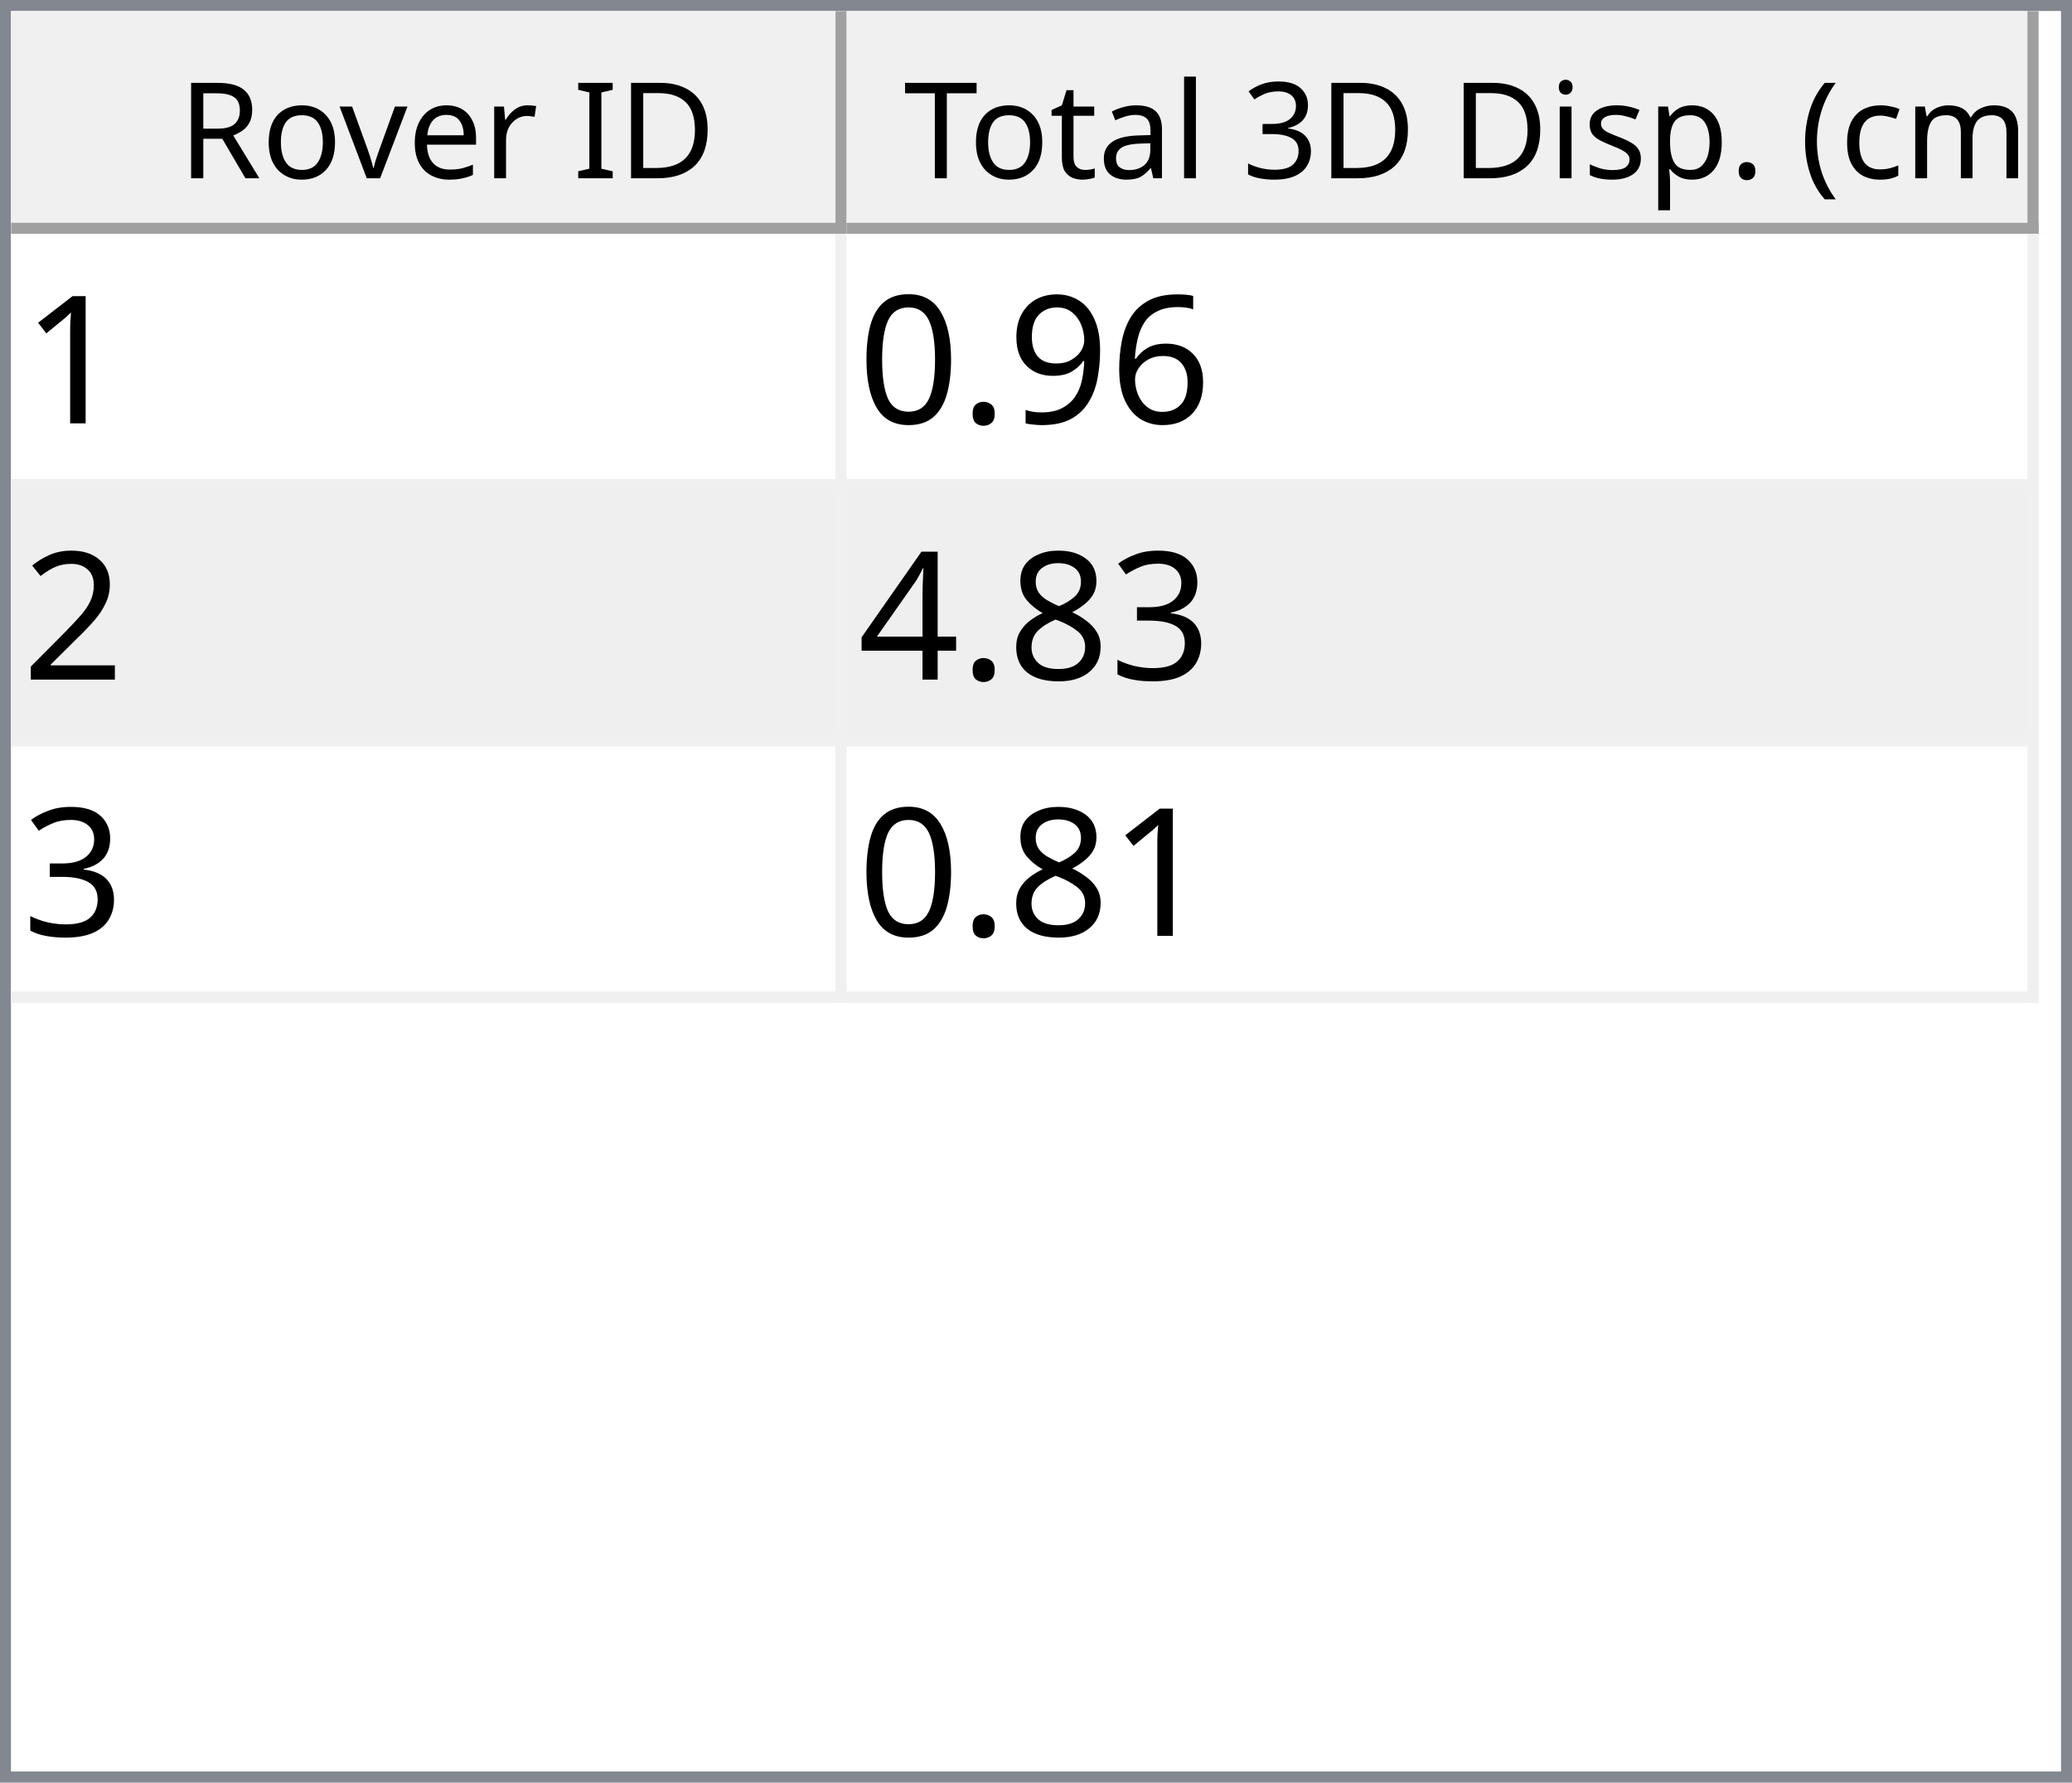
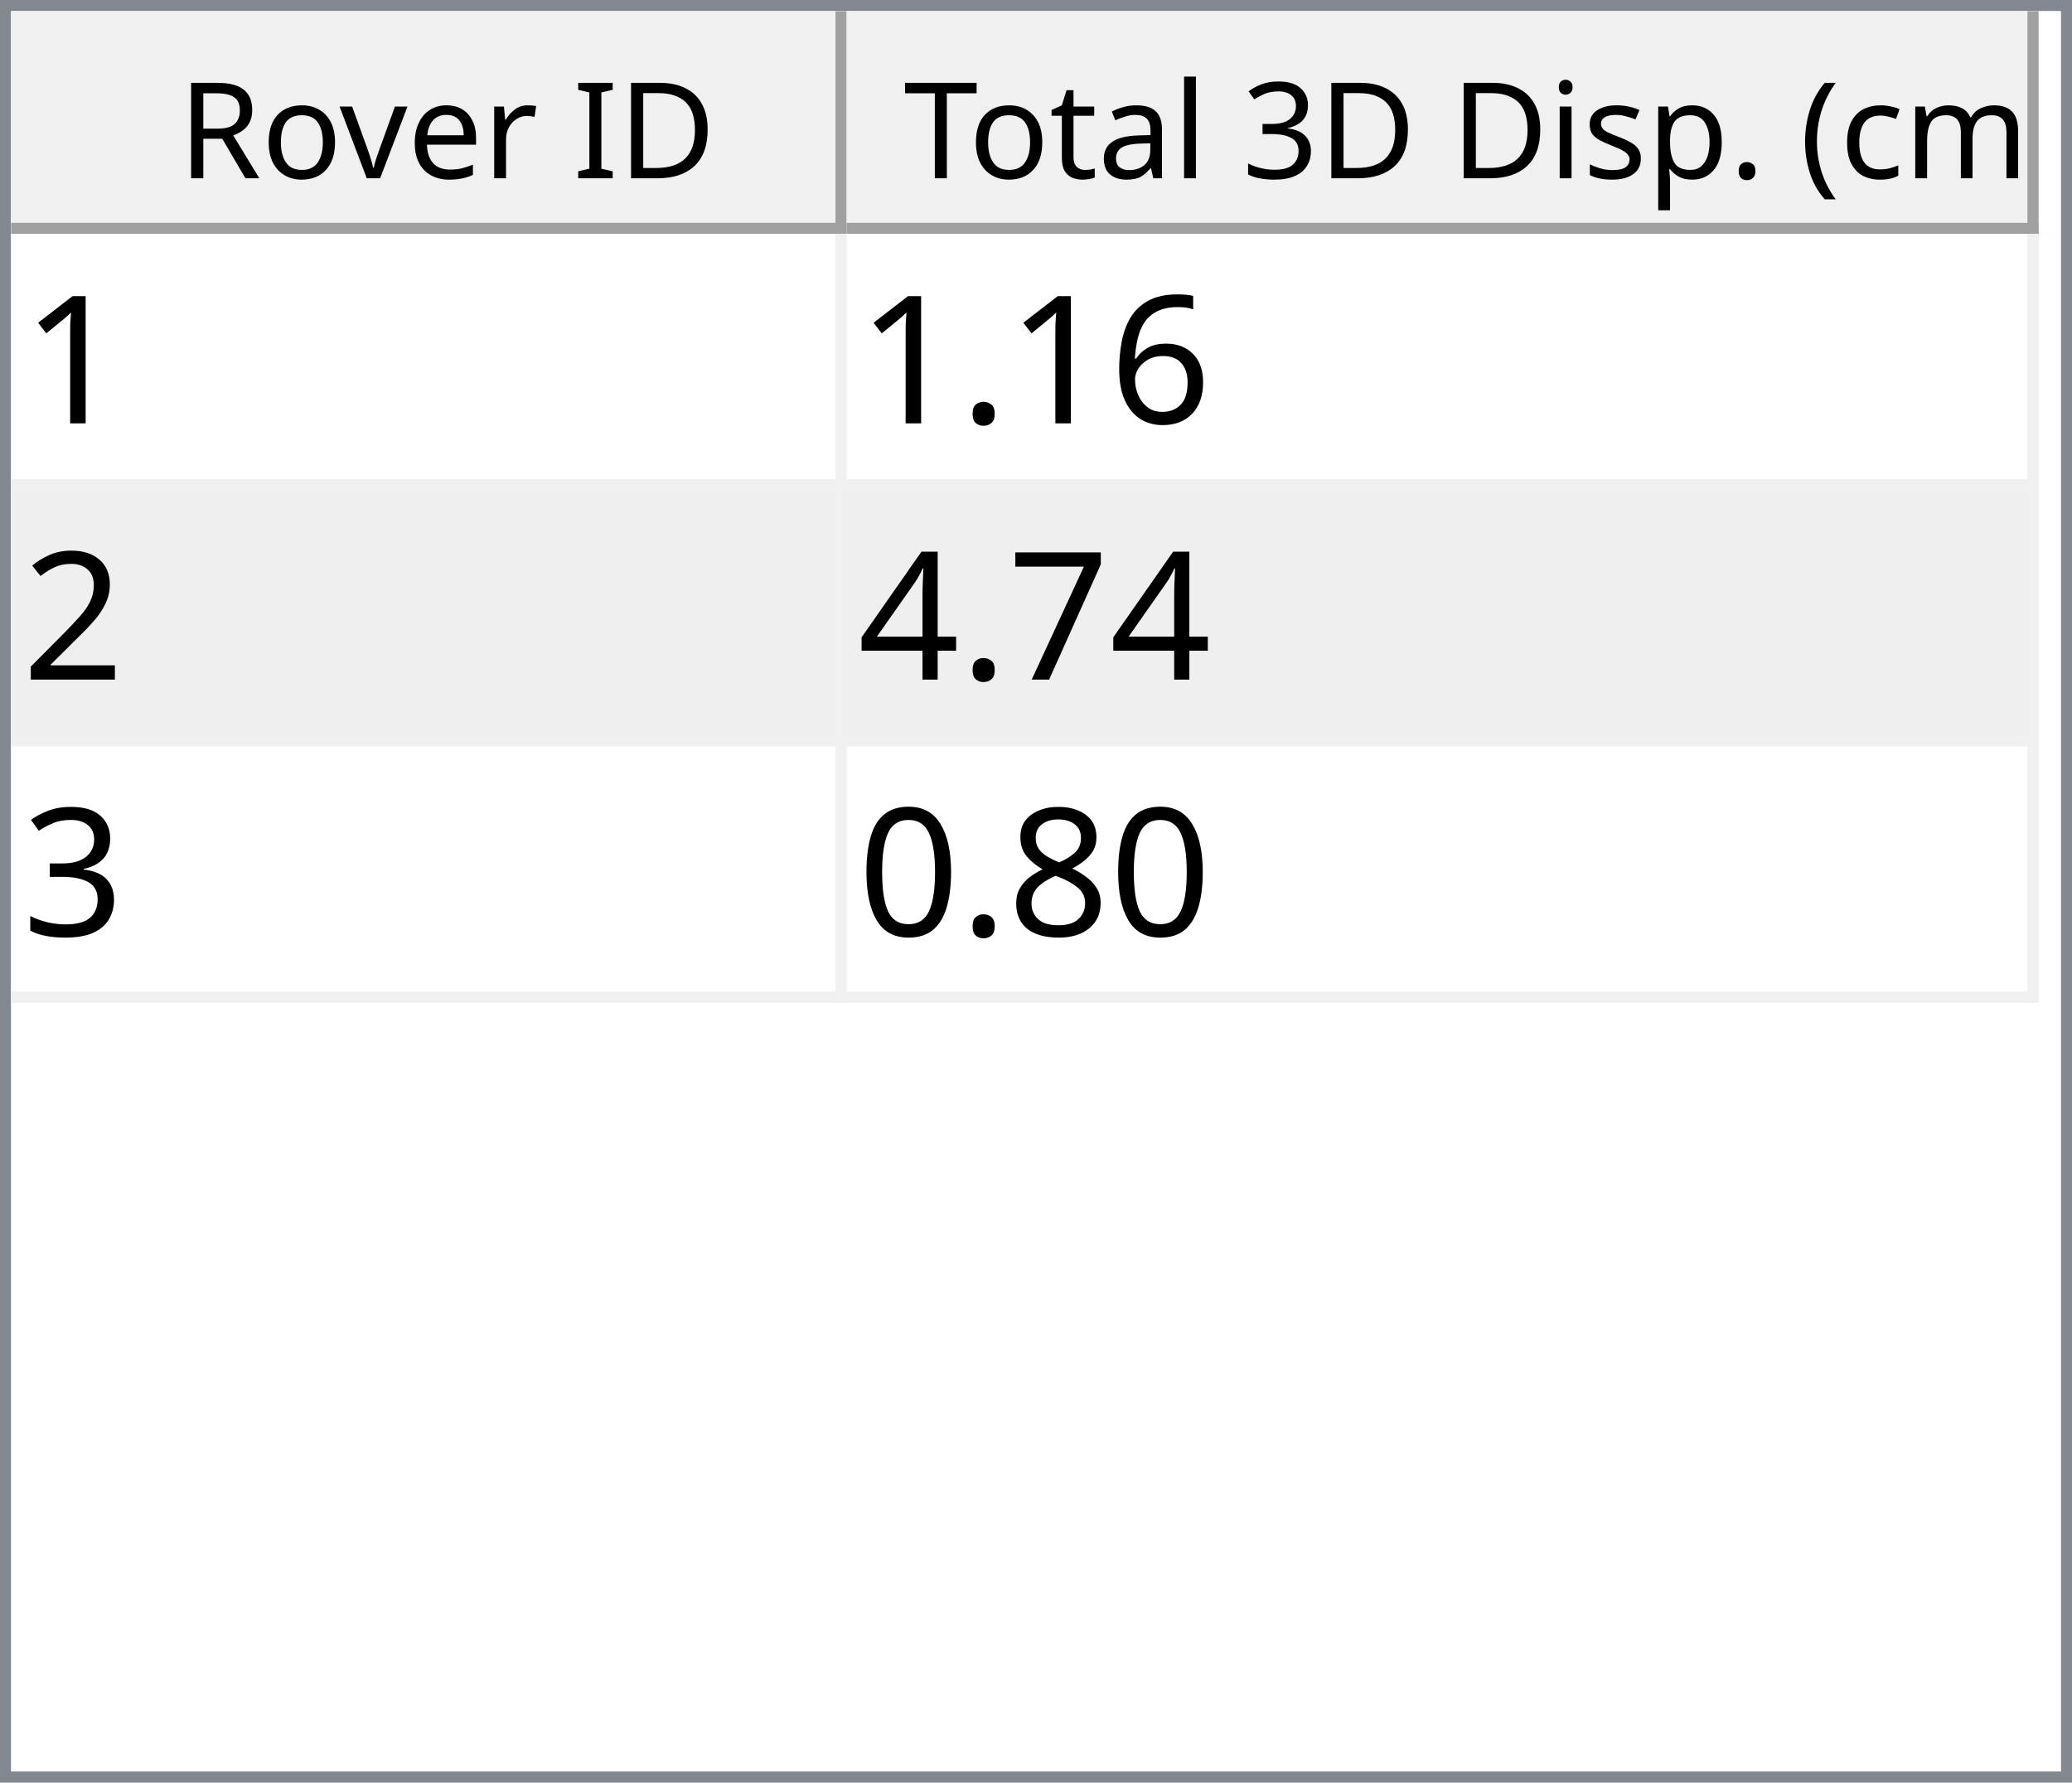
<svg xmlns="http://www.w3.org/2000/svg" style="fill-opacity:1; color-rendering:auto; color-interpolation:auto; text-rendering:auto; stroke:black; stroke-linecap:square; stroke-miterlimit:10; shape-rendering:auto; stroke-opacity:1; fill:black; stroke-dasharray:none; font-weight:normal; stroke-width:1; font-family:'Dialog'; font-style:normal; stroke-linejoin:miter; font-size:12px; stroke-dashoffset:0; image-rendering:auto;" width="186" height="160">
  <defs id="genericDefs" />
  <g>
    <defs id="defs1">
      <clipPath clipPathUnits="userSpaceOnUse" id="clipPath1">
        <path d="M0 0 L186 0 L186 160 L0 160 L0 0 Z" />
      </clipPath>
      <clipPath clipPathUnits="userSpaceOnUse" id="clipPath2">
        <path d="M0 0 L0 160 L186 160 L186 0 Z" />
      </clipPath>
      <clipPath clipPathUnits="userSpaceOnUse" id="clipPath3">
        <path d="M0 0 L0 20 L184 20 L184 0 Z" />
      </clipPath>
      <clipPath clipPathUnits="userSpaceOnUse" id="clipPath4">
        <path d="M0 0 L0 20 L75 20 L75 0 Z" />
      </clipPath>
      <clipPath clipPathUnits="userSpaceOnUse" id="clipPath5">
        <path d="M1 1 L1 19 L74 19 L74 1 Z" />
      </clipPath>
      <clipPath clipPathUnits="userSpaceOnUse" id="clipPath6">
        <path d="M0 0 L0 18 L73 18 L73 0 Z" />
      </clipPath>
      <clipPath clipPathUnits="userSpaceOnUse" id="clipPath7">
        <path d="M-0.5 -0.5 L-0.5 19.5 L74.5 19.5 L74.5 -0.5 Z" />
      </clipPath>
      <clipPath clipPathUnits="userSpaceOnUse" id="clipPath8">
        <path d="M0 0 L0 20 L107 20 L107 0 Z" />
      </clipPath>
      <clipPath clipPathUnits="userSpaceOnUse" id="clipPath9">
        <path d="M1 1 L1 19 L106 19 L106 1 Z" />
      </clipPath>
      <clipPath clipPathUnits="userSpaceOnUse" id="clipPath10">
        <path d="M0 0 L0 18 L105 18 L105 0 Z" />
      </clipPath>
      <clipPath clipPathUnits="userSpaceOnUse" id="clipPath11">
        <path d="M-0.5 -0.5 L-0.5 19.5 L106.5 19.5 L106.5 -0.5 Z" />
      </clipPath>
      <clipPath clipPathUnits="userSpaceOnUse" id="clipPath12">
        <path d="M0 0 L0 138 L184 138 L184 0 Z" />
      </clipPath>
      <clipPath clipPathUnits="userSpaceOnUse" id="clipPath13">
        <path d="M0 0 L0 69 L182 69 L182 0 Z" />
      </clipPath>
      <clipPath clipPathUnits="userSpaceOnUse" id="clipPath14">
        <path d="M-0.5 -0.5 L-0.5 68.5 L181.5 68.5 L181.5 -0.5 Z" />
      </clipPath>
      <clipPath clipPathUnits="userSpaceOnUse" id="clipPath15">
        <path d="M0 0 L0 22 L74 22 L74 0 Z" />
      </clipPath>
      <clipPath clipPathUnits="userSpaceOnUse" id="clipPath16">
        <path d="M0 0 L0 22 L106 22 L106 0 Z" />
      </clipPath>
      <font horiz-adv-x="64.551" id="font1">
        <font-face ascent="107.91" descent="25.098" units-per-em="100" style="font-style:normal; font-family:Segoe UI; font-weight:normal;" />
        <missing-glyph horiz-adv-x="64.551" d="M8.109 0 L8.109 68.266 L56.453 68.266 L56.453 0 L8.109 0 ZM15.328 7.234 L49.219 7.234 L49.219 61.031 L15.328 61.031 L15.328 7.234 Z" />
        <glyph unicode="D" horiz-adv-x="70.117" d="M9.188 0 L9.188 70.016 L28.516 70.016 Q65.531 70.016 65.531 35.891 Q65.531 19.672 55.25 9.836 Q44.969 0 27.734 0 L9.188 0 ZM17.391 62.594 L17.391 7.422 L27.828 7.422 Q41.609 7.422 49.273 14.797 Q56.938 22.172 56.938 35.688 Q56.938 62.594 28.328 62.594 L17.391 62.594 Z" />
        <glyph unicode="I" horiz-adv-x="26.611" d="M17.391 0 L9.188 0 L9.188 70.016 L17.391 70.016 L17.391 0 Z" />
        <glyph unicode=" " horiz-adv-x="27.393" d="" />
        <glyph unicode="r" horiz-adv-x="34.766" d="M34.188 41.891 Q32.078 43.5 28.125 43.5 Q23 43.5 19.555 38.672 Q16.109 33.844 16.109 25.484 L16.109 0 L8.109 0 L8.109 50 L16.109 50 L16.109 39.703 L16.312 39.703 Q18.016 44.969 21.531 47.922 Q25.047 50.875 29.391 50.875 Q32.516 50.875 34.188 50.203 L34.188 41.891 Z" />
        <glyph unicode="e" horiz-adv-x="52.295" d="M48.297 23 L12.984 23 Q13.188 14.656 17.484 10.109 Q21.781 5.562 29.297 5.562 Q37.75 5.562 44.828 11.141 L44.828 3.609 Q38.234 -1.172 27.391 -1.172 Q16.797 -1.172 10.742 5.641 Q4.688 12.453 4.688 24.812 Q4.688 36.469 11.305 43.82 Q17.922 51.172 27.734 51.172 Q37.547 51.172 42.922 44.828 Q48.297 38.484 48.297 27.203 L48.297 23 ZM40.094 29.781 Q40.047 36.719 36.75 40.578 Q33.453 44.438 27.594 44.438 Q21.922 44.438 17.969 40.383 Q14.016 36.328 13.094 29.781 L40.094 29.781 Z" />
        <glyph unicode="v" horiz-adv-x="47.9" d="M47.406 50 L27.484 0 L19.625 0 L0.688 50 L9.469 50 L22.172 13.672 Q23.578 9.672 23.922 6.688 L24.125 6.688 Q24.609 10.453 25.688 13.484 L38.969 50 L47.406 50 Z" />
        <glyph unicode="o" horiz-adv-x="58.594" d="M29 -1.172 Q17.922 -1.172 11.305 5.836 Q4.688 12.844 4.688 24.422 Q4.688 37.016 11.57 44.094 Q18.453 51.172 30.172 51.172 Q41.359 51.172 47.633 44.289 Q53.906 37.406 53.906 25.203 Q53.906 13.234 47.141 6.031 Q40.375 -1.172 29 -1.172 ZM29.594 44.438 Q21.875 44.438 17.383 39.188 Q12.891 33.938 12.891 24.703 Q12.891 15.828 17.43 10.695 Q21.969 5.562 29.594 5.562 Q37.359 5.562 41.531 10.594 Q45.703 15.625 45.703 24.906 Q45.703 34.281 41.531 39.359 Q37.359 44.438 29.594 44.438 Z" />
        <glyph unicode="R" horiz-adv-x="59.814" d="M59.375 0 L49.609 0 L37.891 19.625 Q36.281 22.359 34.766 24.289 Q33.25 26.219 31.664 27.438 Q30.078 28.656 28.25 29.219 Q26.422 29.781 24.125 29.781 L17.391 29.781 L17.391 0 L9.188 0 L9.188 70.016 L30.078 70.016 Q34.672 70.016 38.555 68.867 Q42.438 67.719 45.289 65.375 Q48.141 63.031 49.758 59.547 Q51.375 56.062 51.375 51.375 Q51.375 47.703 50.273 44.656 Q49.172 41.609 47.148 39.211 Q45.125 36.812 42.266 35.133 Q39.406 33.453 35.844 32.516 L35.844 32.328 Q37.594 31.547 38.891 30.547 Q40.188 29.547 41.359 28.18 Q42.531 26.812 43.68 25.078 Q44.828 23.344 46.234 21.047 L59.375 0 ZM17.391 62.594 L17.391 37.203 L28.516 37.203 Q31.594 37.203 34.203 38.133 Q36.812 39.062 38.719 40.797 Q40.625 42.531 41.703 45.047 Q42.781 47.562 42.781 50.688 Q42.781 56.297 39.141 59.445 Q35.5 62.594 28.609 62.594 L17.391 62.594 Z" />
        <glyph unicode=")" horiz-adv-x="30.176" d="M8.297 -15.922 L1.172 -15.922 Q16.406 2.344 16.406 26.812 Q16.406 51.469 1.078 70.016 L8.297 70.016 Q23.531 52.156 23.531 26.703 Q23.531 1.375 8.297 -15.922 Z" />
        <glyph unicode="m" horiz-adv-x="86.133" d="M79.109 0 L71.094 0 L71.094 28.719 Q71.094 37.016 68.531 40.727 Q65.969 44.438 59.906 44.438 Q54.781 44.438 51.195 39.75 Q47.609 35.062 47.609 28.516 L47.609 0 L39.594 0 L39.594 29.688 Q39.594 44.438 28.219 44.438 Q22.953 44.438 19.531 40.016 Q16.109 35.594 16.109 28.516 L16.109 0 L8.109 0 L8.109 50 L16.109 50 L16.109 42.094 L16.312 42.094 Q21.625 51.172 31.844 51.172 Q36.969 51.172 40.773 48.312 Q44.578 45.453 46 40.828 Q51.562 51.172 62.594 51.172 Q79.109 51.172 79.109 30.812 L79.109 0 Z" />
        <glyph unicode="c" horiz-adv-x="46.191" d="M42.188 2.297 Q36.422 -1.172 28.516 -1.172 Q17.828 -1.172 11.258 5.789 Q4.688 12.75 4.688 23.828 Q4.688 36.188 11.766 43.68 Q18.844 51.172 30.672 51.172 Q37.25 51.172 42.281 48.734 L42.281 40.531 Q36.719 44.438 30.375 44.438 Q22.703 44.438 17.797 38.945 Q12.891 33.453 12.891 24.516 Q12.891 15.719 17.508 10.641 Q22.125 5.562 29.891 5.562 Q36.422 5.562 42.188 9.906 L42.188 2.297 Z" />
        <glyph unicode="(" horiz-adv-x="30.176" d="M29.109 -15.922 L21.969 -15.922 Q6.844 1.375 6.844 26.703 Q6.844 52.156 21.969 70.016 L29.203 70.016 Q13.875 51.469 13.875 26.812 Q13.875 2.344 29.109 -15.922 Z" />
        <glyph unicode="." horiz-adv-x="21.68" d="M10.891 -1.078 Q8.641 -1.078 7.055 0.539 Q5.469 2.156 5.469 4.391 Q5.469 6.641 7.055 8.273 Q8.641 9.906 10.891 9.906 Q13.188 9.906 14.797 8.273 Q16.406 6.641 16.406 4.391 Q16.406 2.156 14.797 0.539 Q13.188 -1.078 10.891 -1.078 Z" />
        <glyph unicode="p" horiz-adv-x="58.789" d="M16.312 7.234 L16.109 7.234 L16.109 -23 L8.109 -23 L8.109 50 L16.109 50 L16.109 41.219 L16.312 41.219 Q22.219 51.172 33.594 51.172 Q43.266 51.172 48.688 44.461 Q54.109 37.75 54.109 26.469 Q54.109 13.922 48 6.375 Q41.891 -1.172 31.297 -1.172 Q21.578 -1.172 16.312 7.234 ZM16.109 27.391 L16.109 20.406 Q16.109 14.203 20.141 9.883 Q24.172 5.562 30.375 5.562 Q37.641 5.562 41.773 11.133 Q45.906 16.703 45.906 26.609 Q45.906 34.969 42.047 39.703 Q38.188 44.438 31.594 44.438 Q24.609 44.438 20.359 39.578 Q16.109 34.719 16.109 27.391 Z" />
        <glyph unicode="s" horiz-adv-x="42.432" d="M5.078 1.812 L5.078 10.406 Q11.625 5.562 19.484 5.562 Q30.031 5.562 30.031 12.594 Q30.031 14.594 29.125 15.992 Q28.219 17.391 26.68 18.461 Q25.141 19.531 23.07 20.383 Q21 21.234 18.609 22.172 Q15.281 23.484 12.766 24.828 Q10.25 26.172 8.57 27.859 Q6.891 29.547 6.031 31.695 Q5.172 33.844 5.172 36.719 Q5.172 40.234 6.789 42.945 Q8.406 45.656 11.086 47.484 Q13.766 49.312 17.211 50.242 Q20.656 51.172 24.312 51.172 Q30.812 51.172 35.938 48.922 L35.938 40.828 Q30.422 44.438 23.25 44.438 Q21 44.438 19.195 43.922 Q17.391 43.406 16.094 42.477 Q14.797 41.547 14.086 40.258 Q13.375 38.969 13.375 37.406 Q13.375 35.453 14.086 34.133 Q14.797 32.812 16.164 31.789 Q17.531 30.766 19.484 29.938 Q21.438 29.109 23.922 28.125 Q27.25 26.859 29.883 25.516 Q32.516 24.172 34.375 22.484 Q36.234 20.797 37.234 18.602 Q38.234 16.406 38.234 13.375 Q38.234 9.672 36.602 6.938 Q34.969 4.203 32.234 2.398 Q29.5 0.594 25.93 -0.289 Q22.359 -1.172 18.453 -1.172 Q10.75 -1.172 5.078 1.812 Z" />
        <glyph unicode="i" horiz-adv-x="24.219" d="M12.203 62.703 Q10.062 62.703 8.547 64.164 Q7.031 65.625 7.031 67.875 Q7.031 70.125 8.547 71.609 Q10.062 73.094 12.203 73.094 Q14.406 73.094 15.945 71.609 Q17.484 70.125 17.484 67.875 Q17.484 65.719 15.945 64.211 Q14.406 62.703 12.203 62.703 ZM16.109 0 L8.109 0 L8.109 50 L16.109 50 L16.109 0 Z" />
        <glyph unicode="3" horiz-adv-x="53.906" d="M46.531 19.828 Q46.531 15.094 44.75 11.211 Q42.969 7.328 39.719 4.57 Q36.469 1.812 31.93 0.297 Q27.391 -1.219 21.922 -1.219 Q11.922 -1.219 6 2.594 L6 11.188 Q13.094 5.609 22.219 5.609 Q25.875 5.609 28.828 6.539 Q31.781 7.469 33.906 9.227 Q36.031 10.984 37.18 13.477 Q38.328 15.969 38.328 19.094 Q38.328 32.812 18.797 32.812 L12.984 32.812 L12.984 39.594 L18.5 39.594 Q35.797 39.594 35.797 52.484 Q35.797 64.406 22.609 64.406 Q15.188 64.406 8.688 59.422 L8.688 67.188 Q15.375 71.188 24.609 71.188 Q29 71.188 32.57 69.969 Q36.141 68.75 38.68 66.555 Q41.219 64.359 42.609 61.281 Q44 58.203 44 54.5 Q44 40.672 30.031 36.719 L30.031 36.531 Q33.594 36.141 36.625 34.797 Q39.656 33.453 41.852 31.305 Q44.047 29.156 45.289 26.25 Q46.531 23.344 46.531 19.828 Z" />
        <glyph unicode="l" horiz-adv-x="24.219" d="M16.109 0 L8.109 0 L8.109 74.031 L16.109 74.031 L16.109 0 Z" />
        <glyph unicode="a" horiz-adv-x="50.879" d="M43.891 0 L35.891 0 L35.891 7.812 L35.688 7.812 Q30.469 -1.172 20.312 -1.172 Q12.844 -1.172 8.617 2.781 Q4.391 6.734 4.391 13.281 Q4.391 27.297 20.906 29.594 L35.891 31.688 Q35.891 44.438 25.594 44.438 Q16.547 44.438 9.281 38.281 L9.281 46.484 Q16.656 51.172 26.266 51.172 Q43.891 51.172 43.891 32.516 L43.891 0 ZM35.891 25.297 L23.828 23.641 Q18.266 22.859 15.43 20.875 Q12.594 18.891 12.594 13.875 Q12.594 10.203 15.211 7.883 Q17.828 5.562 22.172 5.562 Q28.125 5.562 32.008 9.742 Q35.891 13.922 35.891 20.312 L35.891 25.297 Z" />
        <glyph unicode="t" horiz-adv-x="33.887" d="M31.297 0.484 Q28.469 -1.078 23.828 -1.078 Q10.688 -1.078 10.688 13.578 L10.688 43.172 L2.094 43.172 L2.094 50 L10.688 50 L10.688 62.203 L18.703 64.797 L18.703 50 L31.297 50 L31.297 43.172 L18.703 43.172 L18.703 14.984 Q18.703 9.969 20.414 7.82 Q22.125 5.672 26.078 5.672 Q29.109 5.672 31.297 7.328 L31.297 0.484 Z" />
        <glyph unicode="T" horiz-adv-x="52.393" d="M50.594 62.594 L30.375 62.594 L30.375 0 L22.172 0 L22.172 62.594 L2 62.594 L2 70.016 L50.594 70.016 L50.594 62.594 Z" />
      </font>
      <font horiz-adv-x="75.0" id="font2">
        <font-face ascent="100.537" descent="21.973" units-per-em="100" style="font-style:normal; font-family:sans-serif; font-weight:normal;" />
        <missing-glyph horiz-adv-x="75.0" d="M12.5 0 L12.5 62.5 L62.5 62.5 L62.5 0 L12.5 0 ZM14.062 1.562 L60.938 1.562 L60.938 60.938 L14.062 60.938 L14.062 1.562 Z" />
        <glyph unicode="1" horiz-adv-x="55.615" d="M37.25 0 L28.469 0 L28.469 56 Q25.297 52.984 20.141 49.953 Q14.984 46.922 10.891 45.406 L10.891 53.906 Q18.266 57.375 23.781 62.305 Q29.297 67.234 31.594 71.875 L37.25 71.875 L37.25 0 Z" />
        <glyph unicode="6" horiz-adv-x="55.615" d="M49.75 54.047 L41.016 53.375 Q39.844 58.547 37.703 60.891 Q34.125 64.656 28.906 64.656 Q24.703 64.656 21.531 62.312 Q17.391 59.281 14.992 53.469 Q12.594 47.656 12.5 36.922 Q15.672 41.75 20.266 44.094 Q24.859 46.438 29.891 46.438 Q38.672 46.438 44.852 39.969 Q51.031 33.5 51.031 23.25 Q51.031 16.5 48.125 10.719 Q45.219 4.938 40.141 1.859 Q35.062 -1.219 28.609 -1.219 Q17.625 -1.219 10.695 6.859 Q3.766 14.938 3.766 33.5 Q3.766 54.25 11.422 63.672 Q18.109 71.875 29.438 71.875 Q37.891 71.875 43.289 67.141 Q48.688 62.406 49.75 54.047 ZM13.875 23.188 Q13.875 18.656 15.797 14.508 Q17.719 10.359 21.188 8.18 Q24.656 6 28.469 6 Q34.031 6 38.039 10.492 Q42.047 14.984 42.047 22.703 Q42.047 30.125 38.086 34.398 Q34.125 38.672 28.125 38.672 Q22.172 38.672 18.023 34.398 Q13.875 30.125 13.875 23.188 Z" />
-         <glyph unicode="9" horiz-adv-x="55.615" d="M5.469 16.547 L13.922 17.328 Q14.984 11.375 18.016 8.688 Q21.047 6 25.781 6 Q29.828 6 32.883 7.859 Q35.938 9.719 37.891 12.82 Q39.844 15.922 41.164 21.195 Q42.484 26.469 42.484 31.938 Q42.484 32.516 42.438 33.688 Q39.797 29.5 35.234 26.883 Q30.672 24.266 25.344 24.266 Q16.453 24.266 10.305 30.711 Q4.156 37.156 4.156 47.703 Q4.156 58.594 10.578 65.234 Q17 71.875 26.656 71.875 Q33.641 71.875 39.43 68.117 Q45.219 64.359 48.219 57.398 Q51.219 50.438 51.219 37.25 Q51.219 23.531 48.242 15.406 Q45.266 7.281 39.383 3.031 Q33.5 -1.219 25.594 -1.219 Q17.188 -1.219 11.867 3.445 Q6.547 8.109 5.469 16.547 ZM41.453 48.141 Q41.453 55.719 37.43 60.156 Q33.406 64.594 27.734 64.594 Q21.875 64.594 17.531 59.812 Q13.188 55.031 13.188 47.406 Q13.188 40.578 17.312 36.305 Q21.438 32.031 27.484 32.031 Q33.594 32.031 37.523 36.305 Q41.453 40.578 41.453 48.141 Z" />
        <glyph unicode="." horiz-adv-x="27.783" d="M9.078 0 L9.078 10.016 L19.094 10.016 L19.094 0 L9.078 0 Z" />
-         <glyph unicode="0" horiz-adv-x="55.615" d="M4.156 35.297 Q4.156 48 6.766 55.742 Q9.375 63.484 14.523 67.68 Q19.672 71.875 27.484 71.875 Q33.25 71.875 37.594 69.555 Q41.938 67.234 44.773 62.867 Q47.609 58.5 49.219 52.227 Q50.828 45.953 50.828 35.297 Q50.828 22.703 48.242 14.969 Q45.656 7.234 40.508 3.008 Q35.359 -1.219 27.484 -1.219 Q17.141 -1.219 11.234 6.203 Q4.156 15.141 4.156 35.297 ZM13.188 35.297 Q13.188 17.672 17.312 11.836 Q21.438 6 27.484 6 Q33.547 6 37.672 11.859 Q41.797 17.719 41.797 35.297 Q41.797 52.984 37.672 58.789 Q33.547 64.594 27.391 64.594 Q21.344 64.594 17.719 59.469 Q13.188 52.938 13.188 35.297 Z" />
        <glyph unicode="2" horiz-adv-x="55.615" d="M50.344 8.453 L50.344 0 L3.031 0 Q2.938 3.172 4.047 6.109 Q5.859 10.938 9.836 15.625 Q13.812 20.312 21.344 26.469 Q33.016 36.031 37.117 41.625 Q41.219 47.219 41.219 52.203 Q41.219 57.422 37.477 61.008 Q33.734 64.594 27.734 64.594 Q21.391 64.594 17.578 60.789 Q13.766 56.984 13.719 50.25 L4.688 51.172 Q5.609 61.281 11.664 66.578 Q17.719 71.875 27.938 71.875 Q38.234 71.875 44.242 66.164 Q50.25 60.453 50.25 52 Q50.25 47.703 48.492 43.555 Q46.734 39.406 42.656 34.812 Q38.578 30.219 29.109 22.219 Q21.188 15.578 18.945 13.211 Q16.703 10.844 15.234 8.453 L50.344 8.453 Z" />
+         <glyph unicode="7" horiz-adv-x="55.615" d="M4.734 62.203 L4.734 70.656 L51.078 70.656 L51.078 63.812 Q44.234 56.547 37.523 44.484 Q30.812 32.422 27.156 19.672 Q24.516 10.688 23.781 0 L14.75 0 Q14.891 8.453 18.062 20.414 Q21.234 32.375 27.172 43.484 Q33.109 54.594 39.797 62.203 L4.734 62.203 Z" />
+         <glyph unicode="4" horiz-adv-x="55.615" d="M32.328 0 L32.328 17.141 L1.266 17.141 L1.266 25.203 L33.938 71.578 L41.109 71.578 L41.109 25.203 L50.781 25.203 L50.781 17.141 L41.109 17.141 L41.109 0 L32.328 0 ZM32.328 25.203 L32.328 57.469 L9.906 25.203 L32.328 25.203 Z" />
        <glyph unicode="3" horiz-adv-x="55.615" d="M4.203 18.891 L12.984 20.062 Q14.5 12.594 18.141 9.297 Q21.781 6 27 6 Q33.203 6 37.477 10.297 Q41.75 14.594 41.75 20.953 Q41.75 27 37.797 30.93 Q33.844 34.859 27.734 34.859 Q25.25 34.859 21.531 33.891 L22.516 41.609 Q23.391 41.5 23.922 41.5 Q29.547 41.5 34.039 44.43 Q38.531 47.359 38.531 53.469 Q38.531 58.297 35.258 61.477 Q31.984 64.656 26.812 64.656 Q21.688 64.656 18.266 61.43 Q14.844 58.203 13.875 51.766 L5.078 53.328 Q6.688 62.156 12.398 67.016 Q18.109 71.875 26.609 71.875 Q32.469 71.875 37.398 69.359 Q42.328 66.844 44.945 62.5 Q47.562 58.156 47.562 53.266 Q47.562 48.641 45.07 44.828 Q42.578 41.016 37.703 38.766 Q44.047 37.312 47.562 32.695 Q51.078 28.078 51.078 21.141 Q51.078 11.766 44.242 5.25 Q37.406 -1.266 26.953 -1.266 Q17.531 -1.266 11.305 4.352 Q5.078 9.969 4.203 18.891 Z" />
        <glyph unicode="8" horiz-adv-x="55.615" d="M17.672 38.812 Q12.203 40.828 9.57 44.539 Q6.938 48.25 6.938 53.422 Q6.938 61.234 12.555 66.555 Q18.172 71.875 27.484 71.875 Q36.859 71.875 42.578 66.43 Q48.297 60.984 48.297 53.172 Q48.297 48.188 45.68 44.508 Q43.062 40.828 37.75 38.812 Q44.344 36.672 47.781 31.883 Q51.219 27.094 51.219 20.453 Q51.219 11.281 44.727 5.031 Q38.234 -1.219 27.641 -1.219 Q17.047 -1.219 10.547 5.055 Q4.047 11.328 4.047 20.703 Q4.047 27.688 7.594 32.398 Q11.141 37.109 17.672 38.812 ZM15.922 53.719 Q15.922 48.641 19.195 45.414 Q22.469 42.188 27.688 42.188 Q32.766 42.188 36.016 45.383 Q39.266 48.578 39.266 53.219 Q39.266 58.062 35.914 61.359 Q32.562 64.656 27.594 64.656 Q22.562 64.656 19.242 61.43 Q15.922 58.203 15.922 53.719 ZM13.094 20.656 Q13.094 16.891 14.875 13.375 Q16.656 9.859 20.172 7.93 Q23.688 6 27.734 6 Q34.031 6 38.133 10.055 Q42.234 14.109 42.234 20.359 Q42.234 26.703 38.016 30.859 Q33.797 35.016 27.438 35.016 Q21.234 35.016 17.164 30.914 Q13.094 26.812 13.094 20.656 Z" />
-         <glyph unicode="4" horiz-adv-x="55.615" d="M32.328 0 L32.328 17.141 L1.266 17.141 L1.266 25.203 L33.938 71.578 L41.109 71.578 L41.109 25.203 L50.781 25.203 L50.781 17.141 L41.109 17.141 L41.109 0 L32.328 0 ZM32.328 25.203 L32.328 57.469 L9.906 25.203 L32.328 25.203 Z" />
+         <glyph unicode="0" horiz-adv-x="55.615" d="M4.156 35.297 Q4.156 48 6.766 55.742 Q9.375 63.484 14.523 67.68 Q19.672 71.875 27.484 71.875 Q33.25 71.875 37.594 69.555 Q41.938 67.234 44.773 62.867 Q47.609 58.5 49.219 52.227 Q50.828 45.953 50.828 35.297 Q50.828 22.703 48.242 14.969 Q45.656 7.234 40.508 3.008 Q35.359 -1.219 27.484 -1.219 Q17.141 -1.219 11.234 6.203 Q4.156 15.141 4.156 35.297 ZM13.188 35.297 Q13.188 17.672 17.312 11.836 Q21.438 6 27.484 6 Q33.547 6 37.672 11.859 Q41.797 17.719 41.797 35.297 Q41.797 52.984 37.672 58.789 Q33.547 64.594 27.391 64.594 Q21.344 64.594 17.719 59.469 Q13.188 52.938 13.188 35.297 Z" />
      </font>
    </defs>
    <g style="fill:white; stroke:white;">
      <rect x="0" y="0" width="186" style="clip-path:url(#clipPath1); stroke:none;" height="160" />
    </g>
    <g style="fill:white; text-rendering:optimizeSpeed; color-rendering:optimizeSpeed; image-rendering:optimizeSpeed; shape-rendering:crispEdges; stroke:white; color-interpolation:sRGB;">
      <rect x="0" width="186" height="160" y="0" style="stroke:none;" />
      <path style="stroke:none;" d="M0 160 L186 160 L186 0 L0 0 Z" />
    </g>
    <g style="fill:rgb(240,240,240); font-family:'Segoe UI'; stroke:rgb(240,240,240);">
      <rect x="0" y="0" width="186" style="clip-path:url(#clipPath2); stroke:none;" height="160" />
    </g>
    <g style="fill:rgb(130,135,144); font-family:'Segoe UI'; stroke:rgb(130,135,144);">
      <path d="M0 0 L186 0 L186 160 L0 160 L0 0 ZM1 1 L185 1 L185 159 L1 159 L1 1 Z" style="fill-rule:evenodd; clip-path:url(#clipPath2); stroke:none;" />
    </g>
    <g style="fill:white; font-family:'Segoe UI'; stroke:white;" transform="translate(1,1)">
      <rect x="0" y="0" width="184" style="clip-path:url(#clipPath3); stroke:none;" height="20" />
    </g>
    <g style="fill:rgb(240,240,240); font-family:'Segoe UI'; stroke:rgb(240,240,240);" transform="translate(1,1)">
      <rect x="0" y="0" width="75" style="clip-path:url(#clipPath4); stroke:none;" height="20" />
    </g>
    <g style="font-family:'Segoe UI';" transform="translate(2,2)">
      <text x="14" xml:space="preserve" y="14" style="clip-path:url(#clipPath6); stroke:none;">Rover ID</text>
    </g>
    <g style="fill:rgb(160,160,160); font-family:'Segoe UI'; stroke:rgb(160,160,160); stroke-linejoin:bevel;" transform="translate(1.5,1.5)">
      <line x1="74" x2="74" y1="0" style="fill:none; clip-path:url(#clipPath7);" y2="19" />
    </g>
    <g style="fill:rgb(160,160,160); font-family:'Segoe UI'; stroke:rgb(160,160,160); stroke-linejoin:bevel;" transform="matrix(1,0,0,1,1,1) translate(0.5,0.5)">
      <line x1="0" x2="74" y1="19" style="fill:none; clip-path:url(#clipPath7);" y2="19" />
    </g>
    <g style="fill:rgb(240,240,240); font-family:'Segoe UI'; stroke:rgb(240,240,240);" transform="translate(76,1)">
      <rect x="0" y="0" width="107" style="clip-path:url(#clipPath8); stroke:none;" height="20" />
    </g>
    <g style="font-family:'Segoe UI';" transform="translate(77,2)">
      <text x="1" xml:space="preserve" y="14" style="clip-path:url(#clipPath10); stroke:none;"> Total 3D Disp. (cm)</text>
    </g>
    <g style="fill:rgb(160,160,160); font-family:'Segoe UI'; stroke:rgb(160,160,160); stroke-linejoin:bevel;" transform="translate(76.5,1.5)">
      <line x1="106" x2="106" y1="0" style="fill:none; clip-path:url(#clipPath11);" y2="19" />
    </g>
    <g style="fill:rgb(160,160,160); font-family:'Segoe UI'; stroke:rgb(160,160,160); stroke-linejoin:bevel;" transform="matrix(1,0,0,1,76,1) translate(0.5,0.5)">
      <line x1="0" x2="106" y1="19" style="fill:none; clip-path:url(#clipPath11);" y2="19" />
    </g>
    <g style="fill:white; font-family:'Segoe UI'; stroke:white;" transform="translate(1,21)">
      <rect x="0" y="0" width="184" style="clip-path:url(#clipPath12); stroke:none;" height="138" />
    </g>
    <g style="fill:rgb(240,240,240); font-size:16px; font-family:sans-serif; stroke:rgb(240,240,240);" transform="translate(1,21)">
      <rect x="0" y="0" width="182" style="clip-path:url(#clipPath13); stroke:none;" height="69" />
      <line transform="translate(0.5,0.5)" x1="0" x2="181" y1="22" style="clip-path:url(#clipPath14); fill:none; stroke-linejoin:bevel;" y2="22" />
    </g>
    <g transform="matrix(1,0,0,1,1,21) translate(0.5,0.5)" style="fill:rgb(240,240,240); font-size:16px; font-family:sans-serif; stroke:rgb(240,240,240); stroke-linejoin:bevel;">
      <line x1="0" x2="181" y1="45" style="fill:none; clip-path:url(#clipPath14);" y2="45" />
    </g>
    <g transform="matrix(1,0,0,1,1,21) translate(0.5,0.5)" style="fill:rgb(240,240,240); font-size:16px; font-family:sans-serif; stroke:rgb(240,240,240); stroke-linejoin:bevel;">
      <line x1="0" x2="181" y1="68" style="fill:none; clip-path:url(#clipPath14);" y2="68" />
    </g>
    <g transform="matrix(1,0,0,1,1,21) translate(0.5,0.5)" style="fill:rgb(240,240,240); font-size:16px; font-family:sans-serif; stroke:rgb(240,240,240); stroke-linejoin:bevel;">
      <line x1="74" x2="74" y1="0" style="fill:none; clip-path:url(#clipPath14);" y2="68" />
    </g>
    <g transform="matrix(1,0,0,1,1,21) translate(0.5,0.5)" style="fill:rgb(240,240,240); font-size:16px; font-family:sans-serif; stroke:rgb(240,240,240); stroke-linejoin:bevel;">
      <line x1="181" x2="181" y1="0" style="fill:none; clip-path:url(#clipPath14);" y2="68" />
    </g>
    <g style="fill:white; font-size:16px; font-family:sans-serif; stroke:white;" transform="matrix(1,0,0,1,1,21)">
      <rect x="0" y="0" width="74" style="clip-path:url(#clipPath15); stroke:none;" height="22" />
      <text x="1" y="17" style="fill:black; clip-path:url(#clipPath15); stroke:none;" xml:space="preserve">1</text>
    </g>
    <g style="fill:white; font-size:16px; font-family:sans-serif; stroke:white;" transform="matrix(1,0,0,1,1,21) translate(75,0)">
      <rect x="0" y="0" width="106" style="clip-path:url(#clipPath16); stroke:none;" height="22" />
-       <text x="1" y="17" style="fill:black; clip-path:url(#clipPath16); stroke:none;" xml:space="preserve">0.96</text>
+       <text x="1" y="17" style="fill:black; clip-path:url(#clipPath16); stroke:none;" xml:space="preserve">1.16</text>
    </g>
    <g style="fill:rgb(239,239,239); font-size:16px; font-family:sans-serif; stroke:rgb(239,239,239);" transform="matrix(1,0,0,1,1,21) translate(0,23)">
      <rect x="0" y="0" width="74" style="clip-path:url(#clipPath15); stroke:none;" height="22" />
      <text x="1" y="17" style="fill:black; clip-path:url(#clipPath15); stroke:none;" xml:space="preserve">2</text>
    </g>
    <g style="fill:rgb(239,239,239); font-size:16px; font-family:sans-serif; stroke:rgb(239,239,239);" transform="matrix(1,0,0,1,1,21) translate(75,23)">
      <rect x="0" y="0" width="106" style="clip-path:url(#clipPath16); stroke:none;" height="22" />
-       <text x="1" y="17" style="fill:black; clip-path:url(#clipPath16); stroke:none;" xml:space="preserve">4.83</text>
+       <text x="1" y="17" style="fill:black; clip-path:url(#clipPath16); stroke:none;" xml:space="preserve">4.74</text>
    </g>
    <g style="fill:white; font-size:16px; font-family:sans-serif; stroke:white;" transform="matrix(1,0,0,1,1,21) translate(0,46)">
      <rect x="0" y="0" width="74" style="clip-path:url(#clipPath15); stroke:none;" height="22" />
      <text x="1" y="17" style="fill:black; clip-path:url(#clipPath15); stroke:none;" xml:space="preserve">3</text>
    </g>
    <g style="fill:white; font-size:16px; font-family:sans-serif; stroke:white;" transform="matrix(1,0,0,1,1,21) translate(75,46)">
      <rect x="0" y="0" width="106" style="clip-path:url(#clipPath16); stroke:none;" height="22" />
-       <text x="1" y="17" style="fill:black; clip-path:url(#clipPath16); stroke:none;" xml:space="preserve">0.81</text>
+       <text x="1" y="17" style="fill:black; clip-path:url(#clipPath16); stroke:none;" xml:space="preserve">0.80</text>
    </g>
  </g>
</svg>
